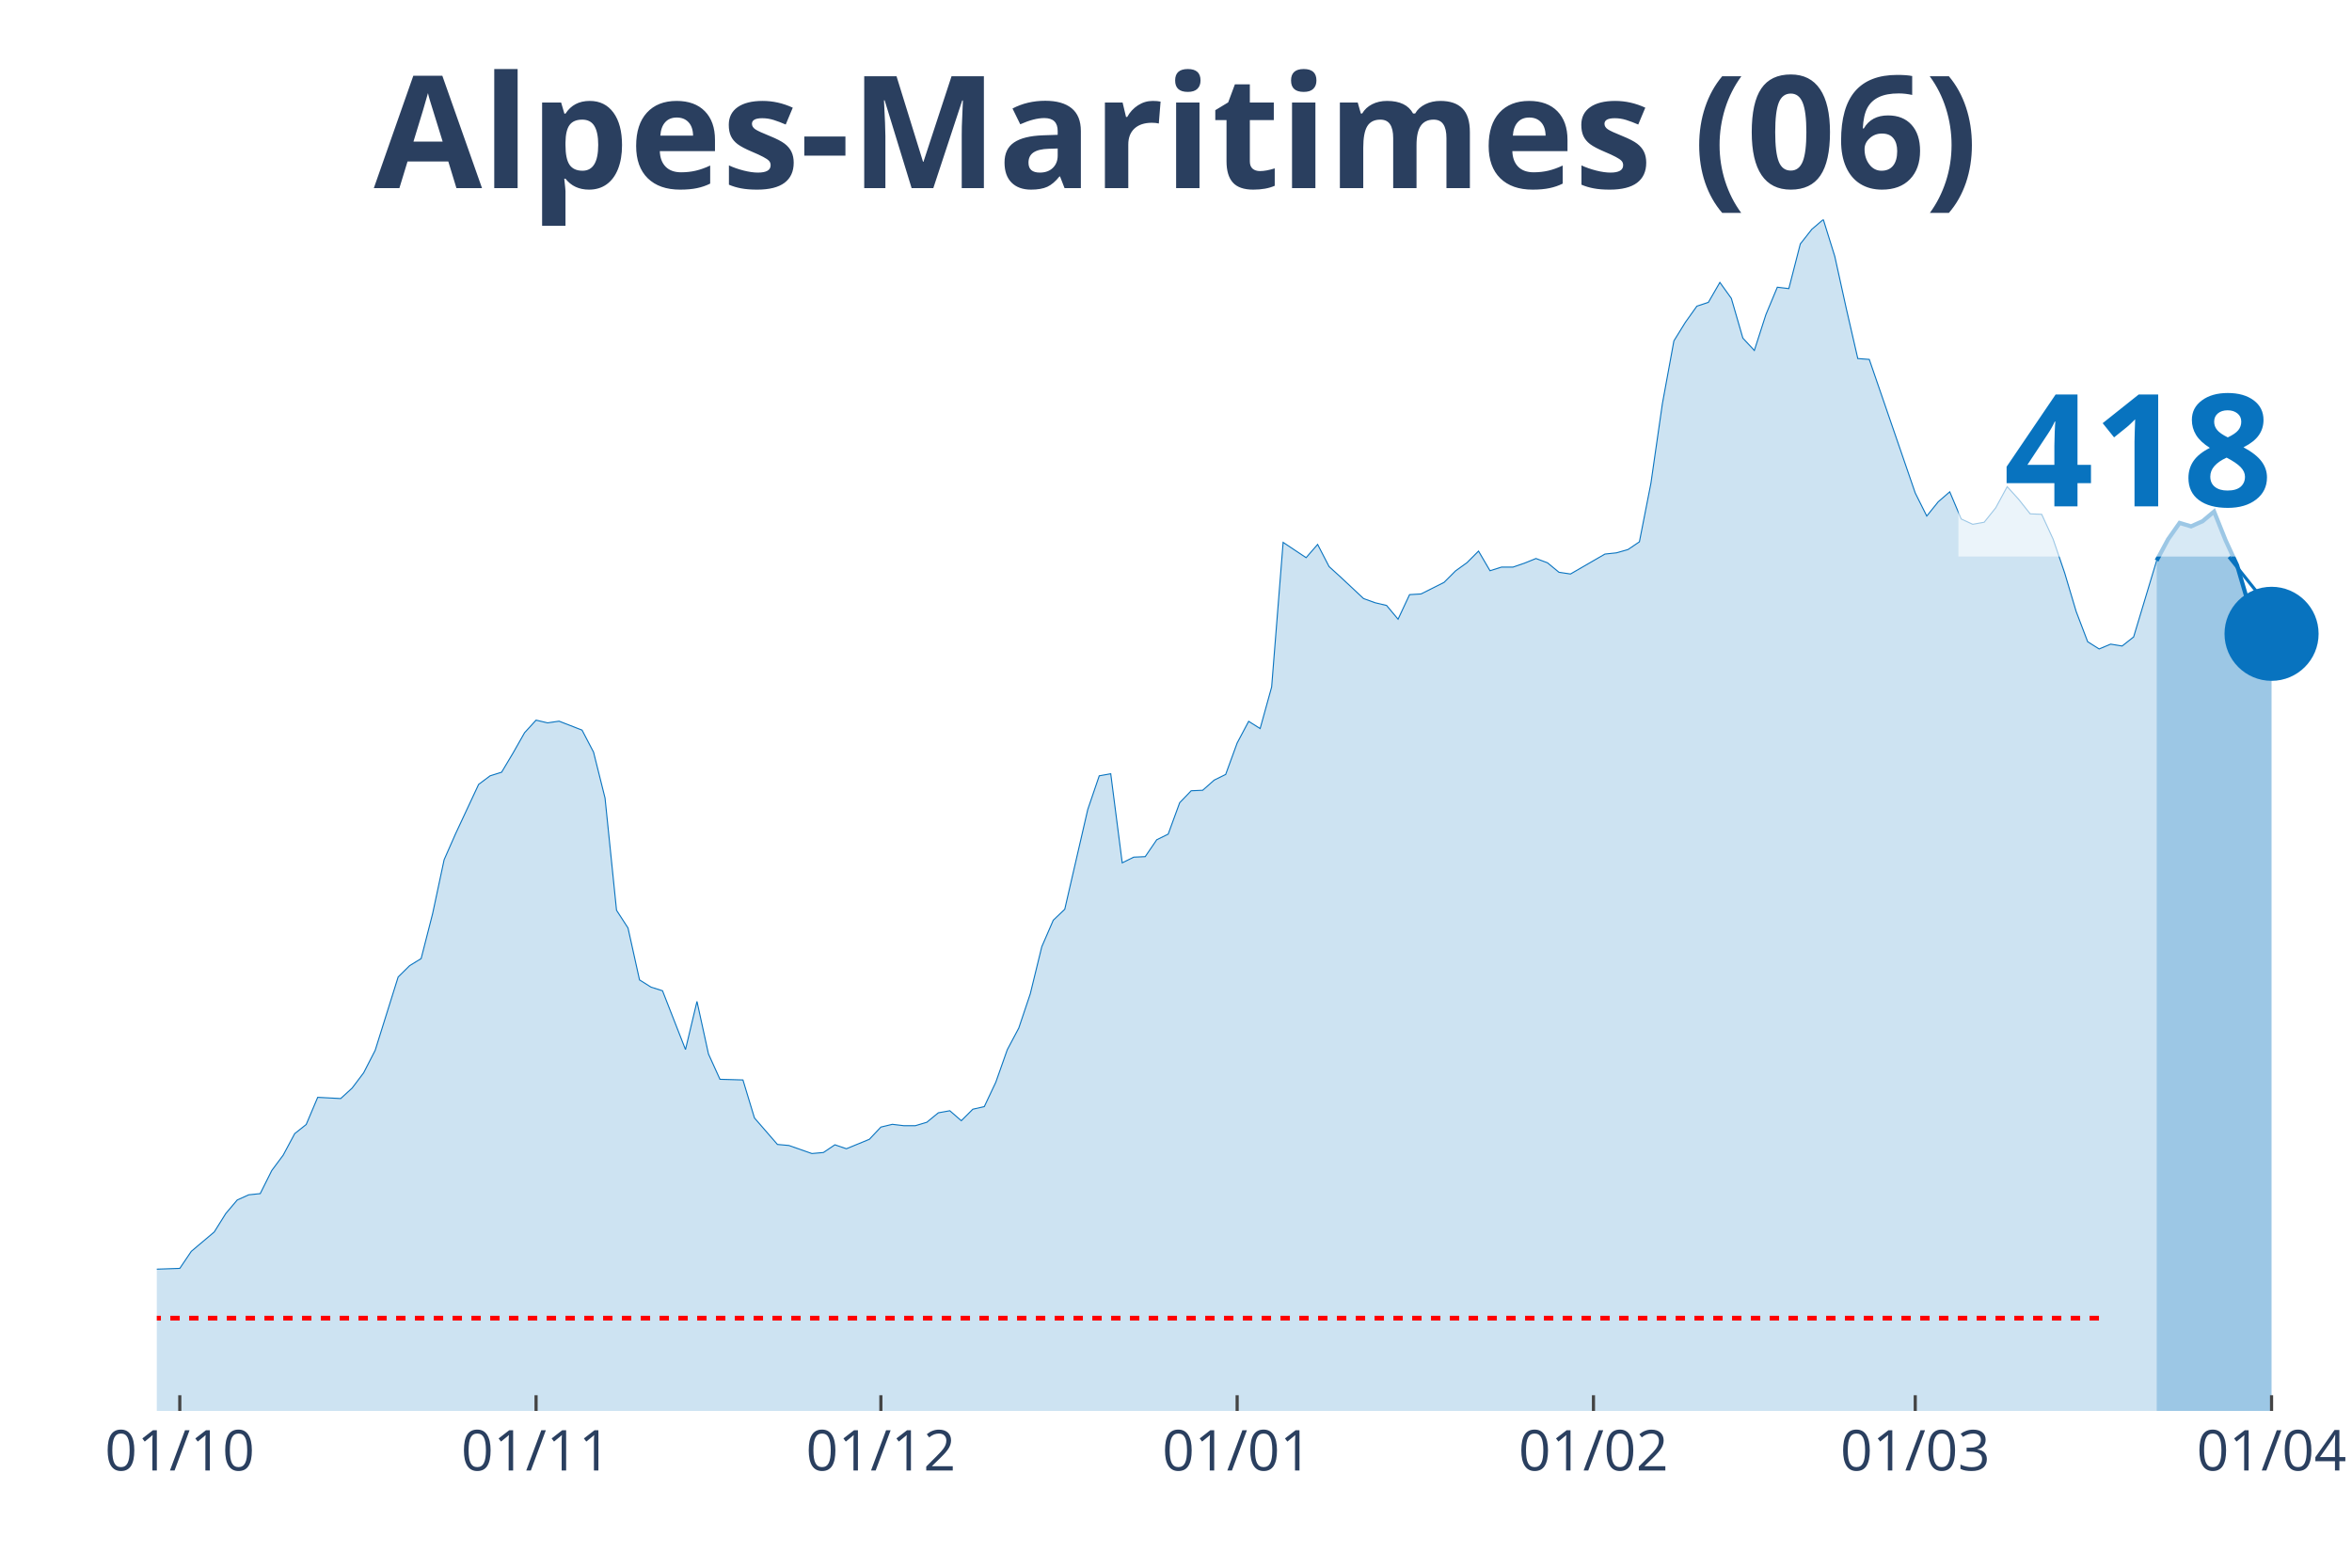
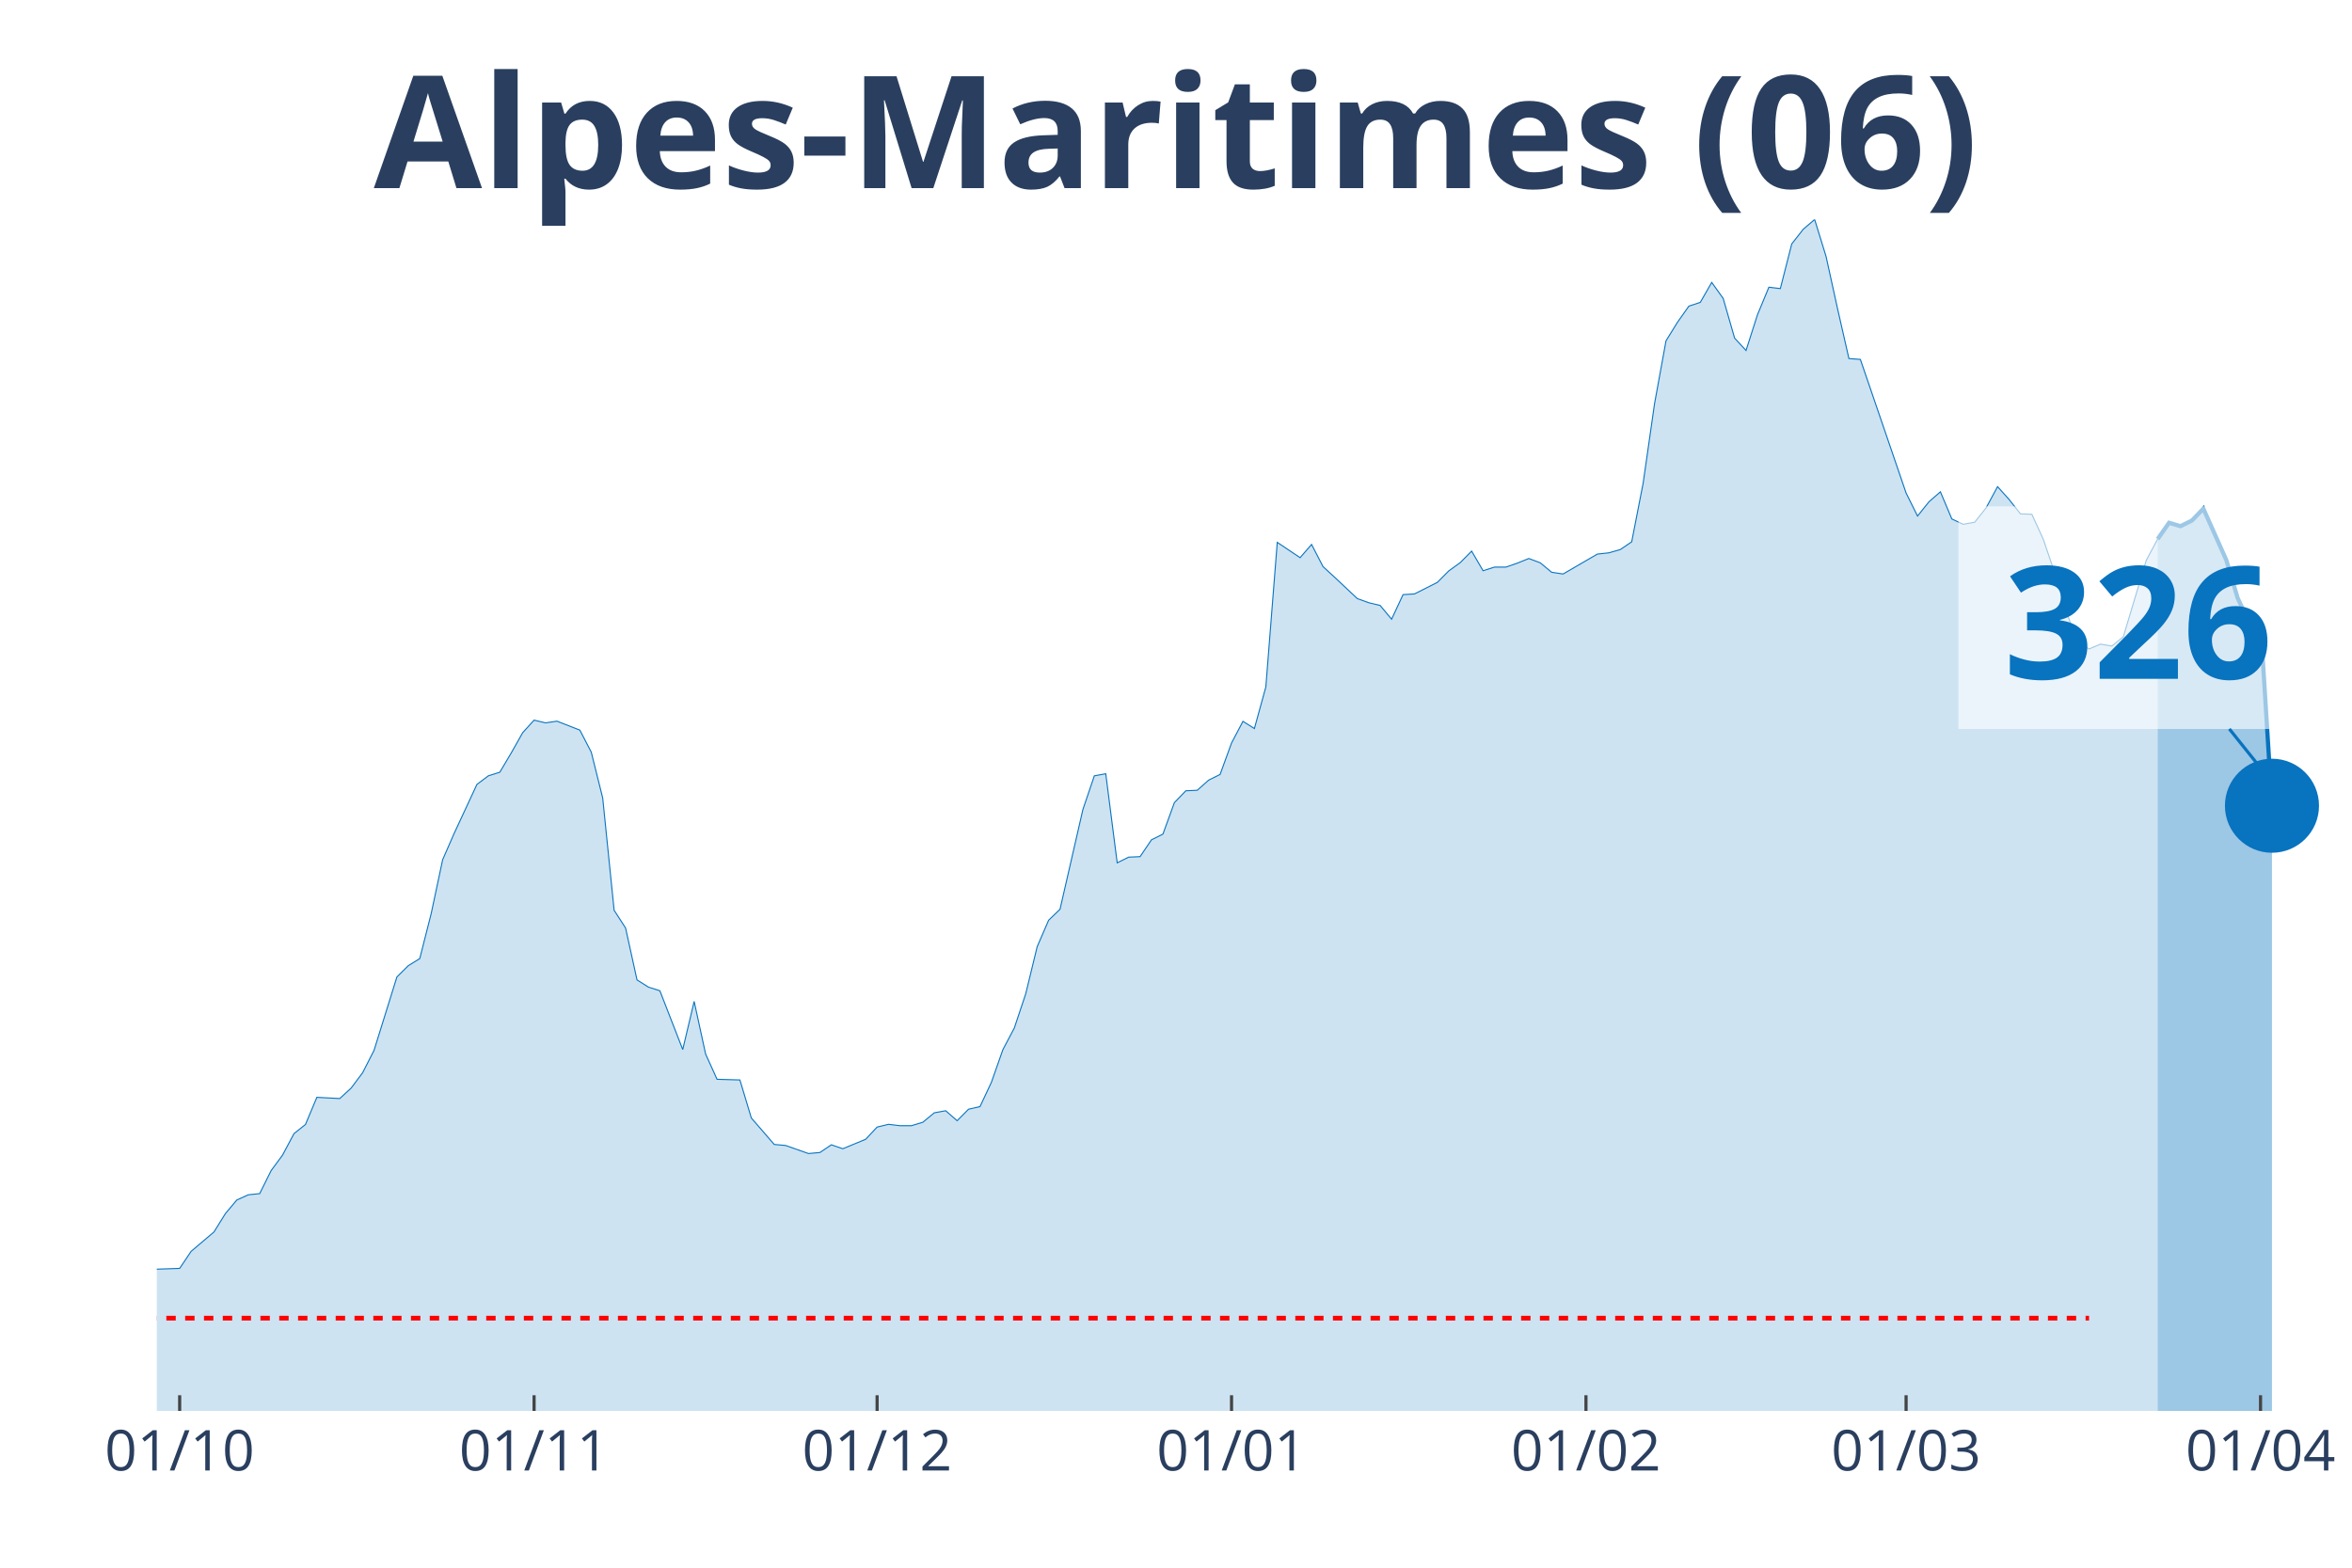
<svg xmlns="http://www.w3.org/2000/svg" class="main-svg" width="1125" height="750" style="" viewBox="0 0 750 500">
  <rect x="0" y="0" width="750" height="500" style="fill: rgb(0, 0, 0); fill-opacity: 0;" />
-   <defs id="defs-65adc8">
+   <defs id="defs-25e87d">
    <g class="clips">
-       <clipPath id="clip65adc8xyplot" class="plotclip">
+       <clipPath id="clip25e87dxyplot" class="plotclip">
        <rect width="700" height="380" />
      </clipPath>
-       <clipPath class="axesclip" id="clip65adc8x">
+       <clipPath class="axesclip" id="clip25e87dx">
        <rect x="50" y="0" width="700" height="500" />
      </clipPath>
-       <clipPath class="axesclip" id="clip65adc8y">
+       <clipPath class="axesclip" id="clip25e87dy">
        <rect x="0" y="70" width="750" height="380" />
      </clipPath>
-       <clipPath class="axesclip" id="clip65adc8xy">
+       <clipPath class="axesclip" id="clip25e87dxy">
        <rect x="50" y="70" width="700" height="380" />
      </clipPath>
    </g>
    <g class="gradients" />
  </defs>
  <g class="bglayer">
    <rect class="bg" x="50" y="70" width="700" height="380" style="fill: rgb(0, 0, 0); fill-opacity: 0; stroke-width: 0;" />
  </g>
  <g class="layer-below">
    <g class="imagelayer" />
    <g class="shapelayer" />
  </g>
  <g class="cartesianlayer">
    <g class="subplot xy">
      <g class="layer-subplot">
        <g class="shapelayer" />
        <g class="imagelayer" />
      </g>
      <g class="gridlayer">
        <g class="x">
-           <path class="xgrid crisp" transform="translate(57.33,0)" d="M0,70v380" style="stroke: rgb(255, 255, 255); stroke-opacity: 1; stroke-width: 1px;" />
-           <path class="xgrid crisp" transform="translate(170.94,0)" d="M0,70v380" style="stroke: rgb(255, 255, 255); stroke-opacity: 1; stroke-width: 1px;" />
-           <path class="xgrid crisp" transform="translate(280.89,0)" d="M0,70v380" style="stroke: rgb(255, 255, 255); stroke-opacity: 1; stroke-width: 1px;" />
-           <path class="xgrid crisp" transform="translate(394.5,0)" d="M0,70v380" style="stroke: rgb(255, 255, 255); stroke-opacity: 1; stroke-width: 1px;" />
-           <path class="xgrid crisp" transform="translate(508.12,0)" d="M0,70v380" style="stroke: rgb(255, 255, 255); stroke-opacity: 1; stroke-width: 1px;" />
-           <path class="xgrid crisp" transform="translate(610.73,0)" d="M0,70v380" style="stroke: rgb(255, 255, 255); stroke-opacity: 1; stroke-width: 1px;" />
-           <path class="xgrid crisp" transform="translate(724.35,0)" d="M0,70v380" style="stroke: rgb(255, 255, 255); stroke-opacity: 1; stroke-width: 1px;" />
+           <path class="xgrid crisp" transform="translate(57.29,0)" d="M0,70v380" style="stroke: rgb(255, 255, 255); stroke-opacity: 1; stroke-width: 1px;" />
+           <path class="xgrid crisp" transform="translate(170.31,0)" d="M0,70v380" style="stroke: rgb(255, 255, 255); stroke-opacity: 1; stroke-width: 1px;" />
+           <path class="xgrid crisp" transform="translate(279.69,0)" d="M0,70v380" style="stroke: rgb(255, 255, 255); stroke-opacity: 1; stroke-width: 1px;" />
+           <path class="xgrid crisp" transform="translate(392.71,0)" d="M0,70v380" style="stroke: rgb(255, 255, 255); stroke-opacity: 1; stroke-width: 1px;" />
+           <path class="xgrid crisp" transform="translate(505.73,0)" d="M0,70v380" style="stroke: rgb(255, 255, 255); stroke-opacity: 1; stroke-width: 1px;" />
+           <path class="xgrid crisp" transform="translate(607.81,0)" d="M0,70v380" style="stroke: rgb(255, 255, 255); stroke-opacity: 1; stroke-width: 1px;" />
+           <path class="xgrid crisp" transform="translate(720.83,0)" d="M0,70v380" style="stroke: rgb(255, 255, 255); stroke-opacity: 1; stroke-width: 1px;" />
        </g>
        <g class="y" />
      </g>
      <g class="zerolinelayer" />
      <path class="xlines-below" />
      <path class="ylines-below" />
      <g class="overlines-below" />
      <g class="xaxislayer-below" />
      <g class="yaxislayer-below" />
      <g class="overaxes-below" />
-       <g class="plot" transform="translate(50, 70)" clip-path="url('#clip65adc8xyplot')">
+       <g class="plot" transform="translate(50, 70)" clip-path="url('#clip25e87dxyplot')">
        <g class="scatterlayer mlayer">
-           <g class="trace scatter trace47d14f" style="stroke-miterlimit: 2;">
+           <g class="trace scatter trace9ac76a" style="stroke-miterlimit: 2;">
            <g class="fills">
              <g>
-                 <path class="js-fill" d="M637.7,380L-498.43,380L-498.43,373.04L-450.79,378.14L-447.12,378.19L-282.2,377.81L-278.53,377.64L-252.88,373.53L-249.21,373.2L-223.56,369.42L-219.9,367.77L-205.24,360.04L-201.57,360.75L-197.91,360.64L-194.24,356.75L-179.58,346.5L-175.92,347.43L-172.25,347.43L-168.59,342.88L-164.92,338.66L-161.26,328.84L-153.93,320.07L-150.26,316.61L-146.6,316.17L-142.93,311.35L-139.27,305.81L-135.6,310.2L-131.94,303.67L-128.27,302.63L-117.28,302.41L-113.61,304.93L-109.95,301.86L-106.28,303.18L-91.62,297.15L-87.96,292.76L-84.29,287.77L-80.63,287.44L-76.96,286.18L-73.3,287L-69.63,287.33L-65.97,285.9L-62.3,287L-58.64,290.4L-47.64,299.28L-43.98,300.33L-40.31,304.27L-36.65,312.61L-25.65,327.03L-21.99,327.36L-18.32,327.14L-14.66,332.95L-10.99,332.95L-7.33,335.04L7.33,334.54L10.99,329.11L18.32,322.92L21.99,317.05L25.65,312.72L29.32,311.07L32.98,310.69L36.65,303.34L40.31,298.41L43.98,291.55L47.64,288.65L51.31,279.98L58.64,280.37L62.3,277.02L65.97,272.14L69.63,265.01L76.96,241.6L80.63,237.98L84.29,235.73L87.96,221.37L91.62,204.2L95.29,195.87L102.62,180.18L106.28,177.44L109.95,176.29L113.61,170.15L117.28,163.68L120.94,159.68L124.61,160.55L128.27,160.01L135.6,162.86L139.27,169.88L142.93,184.52L146.6,220.32L150.26,225.97L153.93,242.53L157.59,244.83L161.26,245.99L168.59,264.74L172.25,249.39L175.92,266.16L179.58,274.23L186.91,274.44L190.58,286.56L197.91,295.01L201.57,295.34L208.9,297.91L212.57,297.58L216.23,295.12L219.9,296.38L227.23,293.36L230.89,289.47L234.55,288.59L238.22,289.03L241.88,289.03L245.55,287.93L249.21,284.92L252.88,284.26L256.54,287.44L260.21,283.77L263.87,282.94L267.54,275.16L271.2,264.79L274.87,257.88L278.53,246.97L282.2,231.95L285.86,223.5L289.53,219.99L296.86,188.19L300.52,177.44L304.19,176.78L307.85,205.19L311.52,203.38L315.18,203.22L318.85,197.84L322.51,196.03L326.18,186L329.84,182.21L333.51,182.05L337.17,178.81L340.84,177L344.5,166.97L348.17,160.06L351.83,162.36L355.5,149.09L359.16,102.98L366.49,107.86L370.16,103.64L373.82,110.71L377.49,114.05L384.82,120.91L388.48,122.23L392.15,123.1L395.81,127.49L399.48,119.65L403.14,119.43L410.47,115.75L414.14,112.08L417.8,109.45L421.47,105.77L425.13,112.03L428.8,110.87L432.46,110.87L436.13,109.61L439.79,108.13L443.46,109.5L447.12,112.52L450.79,113.07L461.78,106.71L465.45,106.32L469.11,105.28L472.77,102.81L476.44,84.12L480.1,58.73L483.77,38.71L487.43,32.79L491.1,27.64L494.76,26.43L498.43,20.07L502.09,25.17L505.76,37.84L509.42,41.78L513.09,30.38L516.75,21.6L520.42,22.04L524.08,7.79L527.75,3.13L531.41,0L535.08,11.79L538.74,28.4L542.41,44.36L546.07,44.63L560.73,87.24L564.4,94.59L568.06,90.04L571.73,86.86L575.39,95.52L579.06,97.22L582.72,96.56L586.39,91.96L590.05,85.21L593.72,89.27L597.38,93.88L601.05,94.04L604.71,101.99L608.38,112.74L612.04,125.02L615.71,134.67L619.37,136.98L623.04,135.44L626.7,136.04L630.37,133.14L637.7,108.79" style="fill: rgb(8, 115, 191); fill-opacity: 0.2; stroke-width: 0;" />
+                 <path class="js-fill" d="M638.02,380L-495.83,380L-495.83,373.04L-448.44,378.14L-444.79,378.19L-280.73,377.81L-277.08,377.64L-251.56,373.53L-247.92,373.2L-222.4,369.42L-218.75,367.77L-204.17,360.04L-200.52,360.75L-196.87,360.64L-193.23,356.75L-178.65,346.5L-175,347.43L-171.35,347.43L-167.71,342.88L-164.06,338.66L-160.42,328.84L-153.12,320.07L-149.48,316.61L-145.83,316.17L-142.19,311.35L-138.54,305.81L-134.9,310.2L-131.25,303.67L-127.6,302.63L-116.67,302.41L-113.02,304.93L-109.37,301.86L-105.73,303.18L-91.15,297.15L-87.5,292.76L-83.85,287.77L-80.21,287.44L-76.56,286.18L-72.92,287L-69.27,287.33L-65.62,285.9L-61.98,287L-58.33,290.4L-47.4,299.28L-43.75,300.33L-40.1,304.27L-36.46,312.61L-25.52,327.03L-21.87,327.36L-18.23,327.14L-14.58,332.95L-10.94,332.95L-7.29,335.04L7.29,334.54L10.94,329.11L18.23,322.92L21.88,317.05L25.52,312.72L29.17,311.07L32.81,310.69L36.46,303.34L40.1,298.41L43.75,291.55L47.4,288.65L51.04,279.98L58.33,280.37L61.98,277.02L65.63,272.14L69.27,265.01L76.56,241.6L80.21,237.98L83.85,235.73L87.5,221.37L91.15,204.2L94.79,195.87L102.08,180.18L105.73,177.44L109.38,176.29L113.02,170.15L116.67,163.68L120.31,159.68L123.96,160.55L127.6,160.01L134.9,162.86L138.54,169.88L142.19,184.52L145.83,220.32L149.48,225.97L153.13,242.53L156.77,244.83L160.42,245.99L167.71,264.74L171.35,249.39L175,266.16L178.65,274.23L185.94,274.44L189.58,286.56L196.88,295.01L200.52,295.34L207.81,297.91L211.46,297.58L215.1,295.12L218.75,296.38L226.04,293.36L229.69,289.47L233.33,288.59L236.98,289.03L240.63,289.03L244.27,287.93L247.92,284.92L251.56,284.26L255.21,287.44L258.85,283.77L262.5,282.94L266.15,275.16L269.79,264.79L273.44,257.88L277.08,246.97L280.73,231.95L284.38,223.5L288.02,219.99L295.31,188.19L298.96,177.44L302.6,176.78L306.25,205.19L309.9,203.38L313.54,203.22L317.19,197.84L320.83,196.03L324.48,186L328.13,182.21L331.77,182.05L335.42,178.81L339.06,177L342.71,166.97L346.35,160.06L350,162.36L353.65,149.09L357.29,102.98L364.58,107.86L368.23,103.64L371.88,110.71L375.52,114.05L382.81,120.91L386.46,122.23L390.1,123.1L393.75,127.49L397.4,119.65L401.04,119.43L408.33,115.75L411.98,112.08L415.63,109.45L419.27,105.77L422.92,112.03L426.56,110.87L430.21,110.87L433.85,109.61L437.5,108.13L441.15,109.5L444.79,112.52L448.44,113.07L459.38,106.71L463.02,106.32L466.67,105.28L470.31,102.81L473.96,84.12L477.6,58.73L481.25,38.71L484.9,32.79L488.54,27.64L492.19,26.43L495.83,20.07L499.48,25.17L503.13,37.84L506.77,41.78L510.42,30.38L514.06,21.6L517.71,22.04L521.35,7.79L525,3.13L528.65,0L532.29,11.79L535.94,28.4L539.58,44.36L543.23,44.63L557.81,87.24L561.46,94.59L565.1,90.04L568.75,86.86L572.4,95.52L576.04,97.22L579.69,96.56L583.33,91.96L586.98,85.21L590.63,89.27L594.27,93.88L597.92,94.04L601.56,101.99L605.21,112.74L608.85,125.02L612.5,134.67L616.15,136.98L619.79,135.44L623.44,136.04L627.08,133.08L634.38,108.74L638.02,101.94" style="fill: rgb(8, 115, 191); fill-opacity: 0.2; stroke-width: 0;" />
              </g>
            </g>
            <g class="errorbars" />
            <g class="lines">
-               <path class="js-line" d="M-498.43,373.04L-450.79,378.14L-447.12,378.19L-282.2,377.81L-278.53,377.64L-252.88,373.53L-249.21,373.2L-223.56,369.42L-219.9,367.77L-205.24,360.04L-201.57,360.75L-197.91,360.64L-194.24,356.75L-179.58,346.5L-175.92,347.43L-172.25,347.43L-168.59,342.88L-164.92,338.66L-161.26,328.84L-153.93,320.07L-150.26,316.61L-146.6,316.17L-142.93,311.35L-139.27,305.81L-135.6,310.2L-131.94,303.67L-128.27,302.63L-117.28,302.41L-113.61,304.93L-109.95,301.86L-106.28,303.18L-91.62,297.15L-87.96,292.76L-84.29,287.77L-80.63,287.44L-76.96,286.18L-73.3,287L-69.63,287.33L-65.97,285.9L-62.3,287L-58.64,290.4L-47.64,299.28L-43.98,300.33L-40.31,304.27L-36.65,312.61L-25.65,327.03L-21.99,327.36L-18.32,327.14L-14.66,332.95L-10.99,332.95L-7.33,335.04L7.33,334.54L10.99,329.11L18.32,322.92L21.99,317.05L25.65,312.72L29.32,311.07L32.98,310.69L36.65,303.34L40.31,298.41L43.98,291.55L47.64,288.65L51.31,279.98L58.64,280.37L62.3,277.02L65.97,272.14L69.63,265.01L76.96,241.6L80.63,237.98L84.29,235.73L87.96,221.37L91.62,204.2L95.29,195.87L102.62,180.18L106.28,177.44L109.95,176.29L113.61,170.15L117.28,163.68L120.94,159.68L124.61,160.55L128.27,160.01L135.6,162.86L139.27,169.88L142.93,184.52L146.6,220.32L150.26,225.97L153.93,242.53L157.59,244.83L161.26,245.99L168.59,264.74L172.25,249.39L175.92,266.16L179.58,274.23L186.91,274.44L190.58,286.56L197.91,295.01L201.57,295.34L208.9,297.91L212.57,297.58L216.23,295.12L219.9,296.38L227.23,293.36L230.89,289.47L234.55,288.59L238.22,289.03L241.88,289.03L245.55,287.93L249.21,284.92L252.88,284.26L256.54,287.44L260.21,283.77L263.87,282.94L267.54,275.16L271.2,264.79L274.87,257.88L278.53,246.97L282.2,231.95L285.86,223.5L289.53,219.99L296.86,188.19L300.52,177.44L304.19,176.78L307.85,205.19L311.52,203.38L315.18,203.22L318.85,197.84L322.51,196.03L326.18,186L329.84,182.21L333.51,182.05L337.17,178.81L340.84,177L344.5,166.97L348.17,160.06L351.83,162.36L355.5,149.09L359.16,102.98L366.49,107.86L370.16,103.64L373.82,110.71L377.49,114.05L384.82,120.91L388.48,122.23L392.15,123.1L395.81,127.49L399.48,119.65L403.14,119.43L410.47,115.75L414.14,112.08L417.8,109.45L421.47,105.77L425.13,112.03L428.8,110.87L432.46,110.87L436.13,109.61L439.79,108.13L443.46,109.5L447.12,112.52L450.79,113.07L461.78,106.71L465.45,106.32L469.11,105.28L472.77,102.81L476.44,84.12L480.1,58.73L483.77,38.71L487.43,32.79L491.1,27.64L494.76,26.43L498.43,20.07L502.09,25.17L505.76,37.84L509.42,41.78L513.09,30.38L516.75,21.6L520.42,22.04L524.08,7.79L527.75,3.13L531.41,0L535.08,11.79L538.74,28.4L542.41,44.36L546.07,44.63L560.73,87.24L564.4,94.59L568.06,90.04L571.73,86.86L575.39,95.52L579.06,97.22L582.72,96.56L586.39,91.96L590.05,85.21L593.72,89.27L597.38,93.88L601.05,94.04L604.71,101.99L608.38,112.74L612.04,125.02L615.71,134.67L619.37,136.98L623.04,135.44L626.7,136.04L630.37,133.14L637.7,108.79" style="vector-effect: non-scaling-stroke; fill: none; stroke: rgb(8, 115, 191); stroke-opacity: 1; stroke-width: 0.5px; opacity: 1;" />
+               <path class="js-line" d="M-495.83,373.04L-448.44,378.14L-444.79,378.19L-280.73,377.81L-277.08,377.64L-251.56,373.53L-247.92,373.2L-222.4,369.42L-218.75,367.77L-204.17,360.04L-200.52,360.75L-196.87,360.64L-193.23,356.75L-178.65,346.5L-175,347.43L-171.35,347.43L-167.71,342.88L-164.06,338.66L-160.42,328.84L-153.12,320.07L-149.48,316.61L-145.83,316.17L-142.19,311.35L-138.54,305.81L-134.9,310.2L-131.25,303.67L-127.6,302.63L-116.67,302.41L-113.02,304.93L-109.37,301.86L-105.73,303.18L-91.15,297.15L-87.5,292.76L-83.85,287.77L-80.21,287.44L-76.56,286.18L-72.92,287L-69.27,287.33L-65.62,285.9L-61.98,287L-58.33,290.4L-47.4,299.28L-43.75,300.33L-40.1,304.27L-36.46,312.61L-25.52,327.03L-21.87,327.36L-18.23,327.14L-14.58,332.95L-10.94,332.95L-7.29,335.04L7.29,334.54L10.94,329.11L18.23,322.92L21.88,317.05L25.52,312.72L29.17,311.07L32.81,310.69L36.46,303.34L40.1,298.41L43.75,291.55L47.4,288.65L51.04,279.98L58.33,280.37L61.98,277.02L65.63,272.14L69.27,265.01L76.56,241.6L80.21,237.98L83.85,235.73L87.5,221.37L91.15,204.2L94.79,195.87L102.08,180.18L105.73,177.44L109.38,176.29L113.02,170.15L116.67,163.68L120.31,159.68L123.96,160.55L127.6,160.01L134.9,162.86L138.54,169.88L142.19,184.52L145.83,220.32L149.48,225.97L153.13,242.53L156.77,244.83L160.42,245.99L167.71,264.74L171.35,249.39L175,266.16L178.65,274.23L185.94,274.44L189.58,286.56L196.88,295.01L200.52,295.34L207.81,297.91L211.46,297.58L215.1,295.12L218.75,296.38L226.04,293.36L229.69,289.47L233.33,288.59L236.98,289.03L240.63,289.03L244.27,287.93L247.92,284.92L251.56,284.26L255.21,287.44L258.85,283.77L262.5,282.94L266.15,275.16L269.79,264.79L273.44,257.88L277.08,246.97L280.73,231.95L284.38,223.5L288.02,219.99L295.31,188.19L298.96,177.44L302.6,176.78L306.25,205.19L309.9,203.38L313.54,203.22L317.19,197.84L320.83,196.03L324.48,186L328.13,182.21L331.77,182.05L335.42,178.81L339.06,177L342.71,166.97L346.35,160.06L350,162.36L353.65,149.09L357.29,102.98L364.58,107.86L368.23,103.64L371.88,110.71L375.52,114.05L382.81,120.91L386.46,122.23L390.1,123.1L393.75,127.49L397.4,119.65L401.04,119.43L408.33,115.75L411.98,112.08L415.63,109.45L419.27,105.77L422.92,112.03L426.56,110.87L430.21,110.87L433.85,109.61L437.5,108.13L441.15,109.5L444.79,112.52L448.44,113.07L459.38,106.71L463.02,106.32L466.67,105.28L470.31,102.81L473.96,84.12L477.6,58.73L481.25,38.71L484.9,32.79L488.54,27.64L492.19,26.43L495.83,20.07L499.48,25.17L503.13,37.84L506.77,41.78L510.42,30.38L514.06,21.6L517.71,22.04L521.35,7.79L525,3.13L528.65,0L532.29,11.79L535.94,28.4L539.58,44.36L543.23,44.63L557.81,87.24L561.46,94.59L565.1,90.04L568.75,86.86L572.4,95.52L576.04,97.22L579.69,96.56L583.33,91.96L586.98,85.21L590.63,89.27L594.27,93.88L597.92,94.04L601.56,101.99L605.21,112.74L608.85,125.02L612.5,134.67L616.15,136.98L619.79,135.44L623.44,136.04L627.08,133.08L634.38,108.74L638.02,101.94" style="vector-effect: non-scaling-stroke; fill: none; stroke: rgb(8, 115, 191); stroke-opacity: 1; stroke-width: 0.5px; opacity: 1;" />
            </g>
            <g class="points" />
            <g class="text" />
          </g>
-           <g class="trace scatter trace2f9567" style="stroke-miterlimit: 2;">
+           <g class="trace scatter traced26519" style="stroke-miterlimit: 2;">
            <g class="fills">
              <g>
-                 <path class="js-fill" d="M674.35,380L637.7,380L637.7,108.79L641.36,101.99L645.03,96.78L648.69,97.88L652.36,96.23L656.02,93.16L659.69,102.32L663.35,110.27L667.02,122.77L670.68,131.05L674.35,132.15" style="fill: rgb(8, 115, 191); fill-opacity: 0.4; stroke-width: 0;" />
+                 <path class="js-fill" d="M674.48,380L638.02,380L638.02,101.94L641.67,96.73L645.31,97.82L648.96,96.01L652.6,92.23L659.9,108.57L663.54,120.74L667.19,128.53L670.83,128.7L674.48,186.98" style="fill: rgb(8, 115, 191); fill-opacity: 0.4; stroke-width: 0;" />
              </g>
            </g>
            <g class="errorbars" />
            <g class="lines">
-               <path class="js-line" d="M637.7,108.79L641.36,101.99L645.03,96.78L648.69,97.88L652.36,96.23L656.02,93.16L659.69,102.32L663.35,110.27L667.02,122.77L670.68,131.05L674.35,132.15" style="vector-effect: non-scaling-stroke; fill: none; stroke: rgb(8, 115, 191); stroke-opacity: 1; stroke-width: 2px; opacity: 1;" />
+               <path class="js-line" d="M638.02,101.94L641.67,96.73L645.31,97.82L648.96,96.01L652.6,92.23L659.9,108.57L663.54,120.74L667.19,128.53L670.83,128.7L674.48,186.98" style="vector-effect: non-scaling-stroke; fill: none; stroke: rgb(8, 115, 191); stroke-opacity: 1; stroke-width: 2px; opacity: 1;" />
            </g>
            <g class="points" />
            <g class="text" />
          </g>
-           <g class="trace scatter trace2aa088" style="stroke-miterlimit: 2; opacity: 1;">
+           <g class="trace scatter trace0135c8" style="stroke-miterlimit: 2; opacity: 1;">
            <g class="fills" />
            <g class="errorbars" />
            <g class="lines" />
            <g class="points">
-               <path class="point" transform="translate(674.35,132.15)" d="M15,0A15,15 0 1,1 0,-15A15,15 0 0,1 15,0Z" style="opacity: 1; stroke-width: 0px; fill: rgb(8, 115, 191); fill-opacity: 1;" />
+               <path class="point" transform="translate(674.48,186.98)" d="M15,0A15,15 0 1,1 0,-15A15,15 0 0,1 15,0Z" style="opacity: 1; stroke-width: 0px; fill: rgb(8, 115, 191); fill-opacity: 1;" />
            </g>
            <g class="text" />
          </g>
        </g>
      </g>
      <g class="overplot" />
      <path class="xlines-above crisp" style="fill: none; stroke-width: 1px; stroke: rgb(0, 0, 0); stroke-opacity: 0;" d="" />
      <path class="ylines-above crisp" style="fill: none;" d="M0,0" />
      <g class="overlines-above" />
      <g class="xaxislayer-above">
-         <path class="xtick ticks crisp" d="M0,450v-5" transform="translate(57.33,0)" style="stroke: rgb(68, 68, 68); stroke-opacity: 1; stroke-width: 1px;" />
-         <path class="xtick ticks crisp" d="M0,450v-5" transform="translate(170.94,0)" style="stroke: rgb(68, 68, 68); stroke-opacity: 1; stroke-width: 1px;" />
-         <path class="xtick ticks crisp" d="M0,450v-5" transform="translate(280.89,0)" style="stroke: rgb(68, 68, 68); stroke-opacity: 1; stroke-width: 1px;" />
-         <path class="xtick ticks crisp" d="M0,450v-5" transform="translate(394.5,0)" style="stroke: rgb(68, 68, 68); stroke-opacity: 1; stroke-width: 1px;" />
-         <path class="xtick ticks crisp" d="M0,450v-5" transform="translate(508.12,0)" style="stroke: rgb(68, 68, 68); stroke-opacity: 1; stroke-width: 1px;" />
-         <path class="xtick ticks crisp" d="M0,450v-5" transform="translate(610.73,0)" style="stroke: rgb(68, 68, 68); stroke-opacity: 1; stroke-width: 1px;" />
-         <path class="xtick ticks crisp" d="M0,450v-5" transform="translate(724.35,0)" style="stroke: rgb(68, 68, 68); stroke-opacity: 1; stroke-width: 1px;" />
+         <path class="xtick ticks crisp" d="M0,450v-5" transform="translate(57.29,0)" style="stroke: rgb(68, 68, 68); stroke-opacity: 1; stroke-width: 1px;" />
+         <path class="xtick ticks crisp" d="M0,450v-5" transform="translate(170.31,0)" style="stroke: rgb(68, 68, 68); stroke-opacity: 1; stroke-width: 1px;" />
+         <path class="xtick ticks crisp" d="M0,450v-5" transform="translate(279.69,0)" style="stroke: rgb(68, 68, 68); stroke-opacity: 1; stroke-width: 1px;" />
+         <path class="xtick ticks crisp" d="M0,450v-5" transform="translate(392.71,0)" style="stroke: rgb(68, 68, 68); stroke-opacity: 1; stroke-width: 1px;" />
+         <path class="xtick ticks crisp" d="M0,450v-5" transform="translate(505.73,0)" style="stroke: rgb(68, 68, 68); stroke-opacity: 1; stroke-width: 1px;" />
+         <path class="xtick ticks crisp" d="M0,450v-5" transform="translate(607.81,0)" style="stroke: rgb(68, 68, 68); stroke-opacity: 1; stroke-width: 1px;" />
+         <path class="xtick ticks crisp" d="M0,450v-5" transform="translate(720.83,0)" style="stroke: rgb(68, 68, 68); stroke-opacity: 1; stroke-width: 1px;" />
        <g class="xtick">
-           <text text-anchor="middle" x="0" y="469" transform="translate(57.33,0)" style="font-family: 'Open Sans', verdana, arial, sans-serif; font-size: 18px; fill: rgb(42, 63, 95); fill-opacity: 1; white-space: pre;">01/10</text>
+           <text text-anchor="middle" x="0" y="469" transform="translate(57.29,0)" style="font-family: 'Open Sans', verdana, arial, sans-serif; font-size: 18px; fill: rgb(42, 63, 95); fill-opacity: 1; white-space: pre;">01/10</text>
        </g>
        <g class="xtick">
-           <text text-anchor="middle" x="0" y="469" transform="translate(170.94,0)" style="font-family: 'Open Sans', verdana, arial, sans-serif; font-size: 18px; fill: rgb(42, 63, 95); fill-opacity: 1; white-space: pre;">01/11</text>
+           <text text-anchor="middle" x="0" y="469" transform="translate(170.31,0)" style="font-family: 'Open Sans', verdana, arial, sans-serif; font-size: 18px; fill: rgb(42, 63, 95); fill-opacity: 1; white-space: pre;">01/11</text>
        </g>
        <g class="xtick">
-           <text text-anchor="middle" x="0" y="469" transform="translate(280.89,0)" style="font-family: 'Open Sans', verdana, arial, sans-serif; font-size: 18px; fill: rgb(42, 63, 95); fill-opacity: 1; white-space: pre;">01/12</text>
+           <text text-anchor="middle" x="0" y="469" transform="translate(279.69,0)" style="font-family: 'Open Sans', verdana, arial, sans-serif; font-size: 18px; fill: rgb(42, 63, 95); fill-opacity: 1; white-space: pre;">01/12</text>
        </g>
        <g class="xtick">
-           <text text-anchor="middle" x="0" y="469" transform="translate(394.5,0)" style="font-family: 'Open Sans', verdana, arial, sans-serif; font-size: 18px; fill: rgb(42, 63, 95); fill-opacity: 1; white-space: pre;">01/01</text>
+           <text text-anchor="middle" x="0" y="469" transform="translate(392.71,0)" style="font-family: 'Open Sans', verdana, arial, sans-serif; font-size: 18px; fill: rgb(42, 63, 95); fill-opacity: 1; white-space: pre;">01/01</text>
        </g>
        <g class="xtick">
-           <text text-anchor="middle" x="0" y="469" transform="translate(508.12,0)" style="font-family: 'Open Sans', verdana, arial, sans-serif; font-size: 18px; fill: rgb(42, 63, 95); fill-opacity: 1; white-space: pre;">01/02</text>
+           <text text-anchor="middle" x="0" y="469" transform="translate(505.73,0)" style="font-family: 'Open Sans', verdana, arial, sans-serif; font-size: 18px; fill: rgb(42, 63, 95); fill-opacity: 1; white-space: pre;">01/02</text>
        </g>
        <g class="xtick">
-           <text text-anchor="middle" x="0" y="469" transform="translate(610.73,0)" style="font-family: 'Open Sans', verdana, arial, sans-serif; font-size: 18px; fill: rgb(42, 63, 95); fill-opacity: 1; white-space: pre;">01/03</text>
+           <text text-anchor="middle" x="0" y="469" transform="translate(607.81,0)" style="font-family: 'Open Sans', verdana, arial, sans-serif; font-size: 18px; fill: rgb(42, 63, 95); fill-opacity: 1; white-space: pre;">01/03</text>
        </g>
        <g class="xtick">
-           <text text-anchor="middle" x="0" y="469" transform="translate(724.35,0)" style="font-family: 'Open Sans', verdana, arial, sans-serif; font-size: 18px; fill: rgb(42, 63, 95); fill-opacity: 1; white-space: pre;">01/04</text>
+           <text text-anchor="middle" x="0" y="469" transform="translate(720.83,0)" style="font-family: 'Open Sans', verdana, arial, sans-serif; font-size: 18px; fill: rgb(42, 63, 95); fill-opacity: 1; white-space: pre;">01/04</text>
        </g>
      </g>
      <g class="yaxislayer-above" />
      <g class="overaxes-above" />
    </g>
  </g>
  <g class="polarlayer" />
  <g class="ternarylayer" />
  <g class="geolayer" />
  <g class="funnelarealayer" />
  <g class="pielayer" />
  <g class="treemaplayer" />
  <g class="sunburstlayer" />
  <g class="glimages" />
-   <defs id="topdefs-65adc8">
+   <defs id="topdefs-25e87d">
    <g class="clips" />
  </defs>
  <g class="layer-above">
    <g class="imagelayer" />
    <g class="shapelayer">
-       <path data-index="0" fill-rule="evenodd" d="M-2009.69,420.41L669.37,420.41" clip-path="url('#clip65adc8xy')" style="opacity: 1; stroke: rgb(255, 0, 0); stroke-opacity: 1; fill: rgb(0, 0, 0); fill-opacity: 0; stroke-dasharray: 3px, 3px; stroke-width: 1.5px;" />
+       <path data-index="0" fill-rule="evenodd" d="M-1998.96,420.41L666.15,420.41" clip-path="url('#clip25e87dxy')" style="opacity: 1; stroke: rgb(255, 0, 0); stroke-opacity: 1; fill: rgb(0, 0, 0); fill-opacity: 0; stroke-dasharray: 3px, 3px; stroke-width: 1.5px;" />
    </g>
  </g>
  <g class="infolayer">
    <g class="g-gtitle">
      <text class="gtitle" x="375" y="25" text-anchor="middle" dy="0.7em" style="font-family: 'Open Sans', verdana, arial, sans-serif; font-size: 50px; fill: rgb(42, 63, 95); opacity: 1; font-weight: normal; white-space: pre;">
        <tspan style="font-weight:bold">Alpes-Maritimes (06)</tspan>
      </text>
    </g>
    <g class="g-xtitle" />
    <g class="annotation" data-index="0" style="opacity: 1;">
-       <g class="annotation-text-g" transform="rotate(0,682.35,142.15)">
-         <g class="cursor-pointer" transform="translate(624, 106)">
+       <g class="annotation-text-g" transform="rotate(0,682.48,196.98)">
+         <g class="cursor-pointer" transform="translate(624, 161)">
          <rect class="bg" x="0.5" y="0.5" width="115" height="71" style="stroke-width: 1px; stroke: rgb(0, 0, 0); stroke-opacity: 0; fill: rgb(255, 255, 255); fill-opacity: 0.6;" />
          <text class="annotation-text" text-anchor="middle" x="57.812" y="55.5" style="font-family: 'Open Sans', verdana, arial, sans-serif; font-size: 50px; fill: rgb(8, 115, 191); fill-opacity: 1; white-space: pre;">
-             <tspan style="font-weight:bold">418 </tspan>
+             <tspan style="font-weight:bold">326 </tspan>
          </text>
        </g>
      </g>
      <g class="annotation-arrow-g" style="opacity: 1;">
-         <path d="M710.75,177.65L722.35,192.15" style="stroke-width: 1px; stroke: rgb(8, 115, 191); stroke-opacity: 1; stroke-dasharray: 0px, 0px, 18.569px, 18.569px;" />
+         <path d="M710.88,232.48L722.48,246.98" style="stroke-width: 1px; stroke: rgb(8, 115, 191); stroke-opacity: 1; stroke-dasharray: 0px, 0px, 18.569px, 18.569px;" />
      </g>
    </g>
  </g>
</svg>
